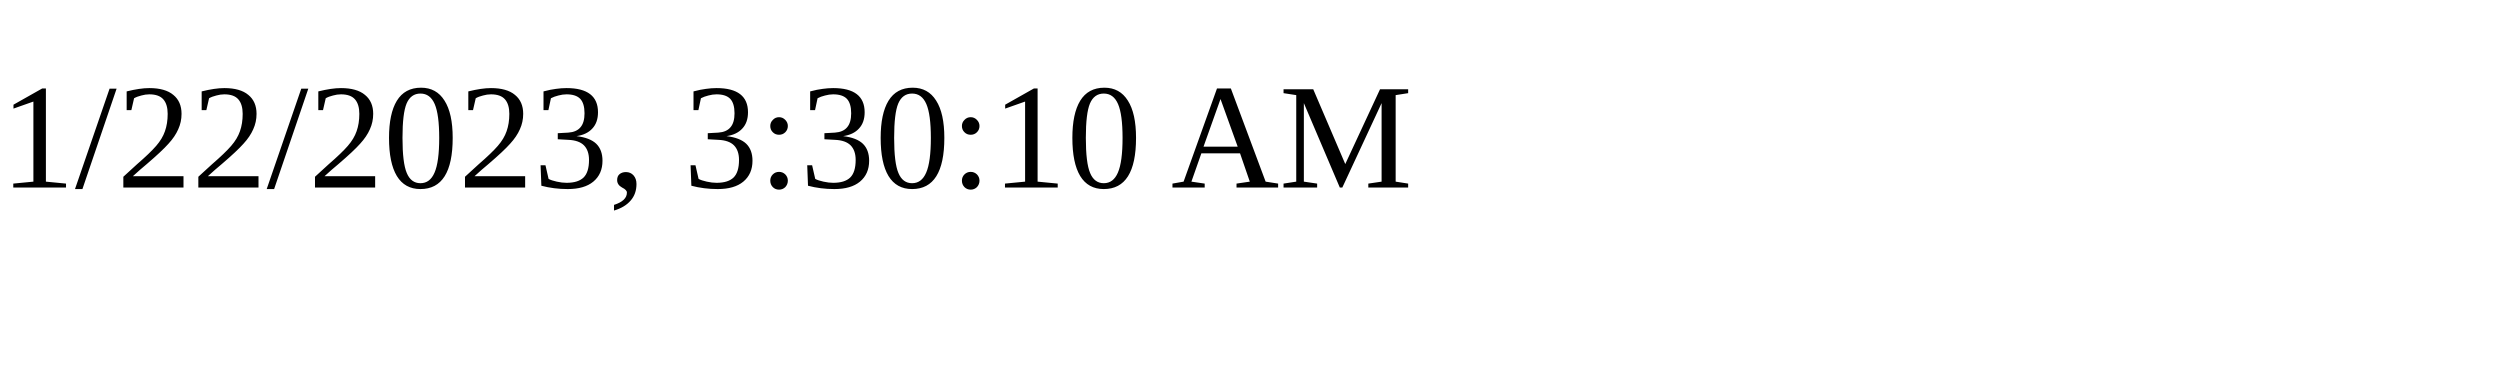
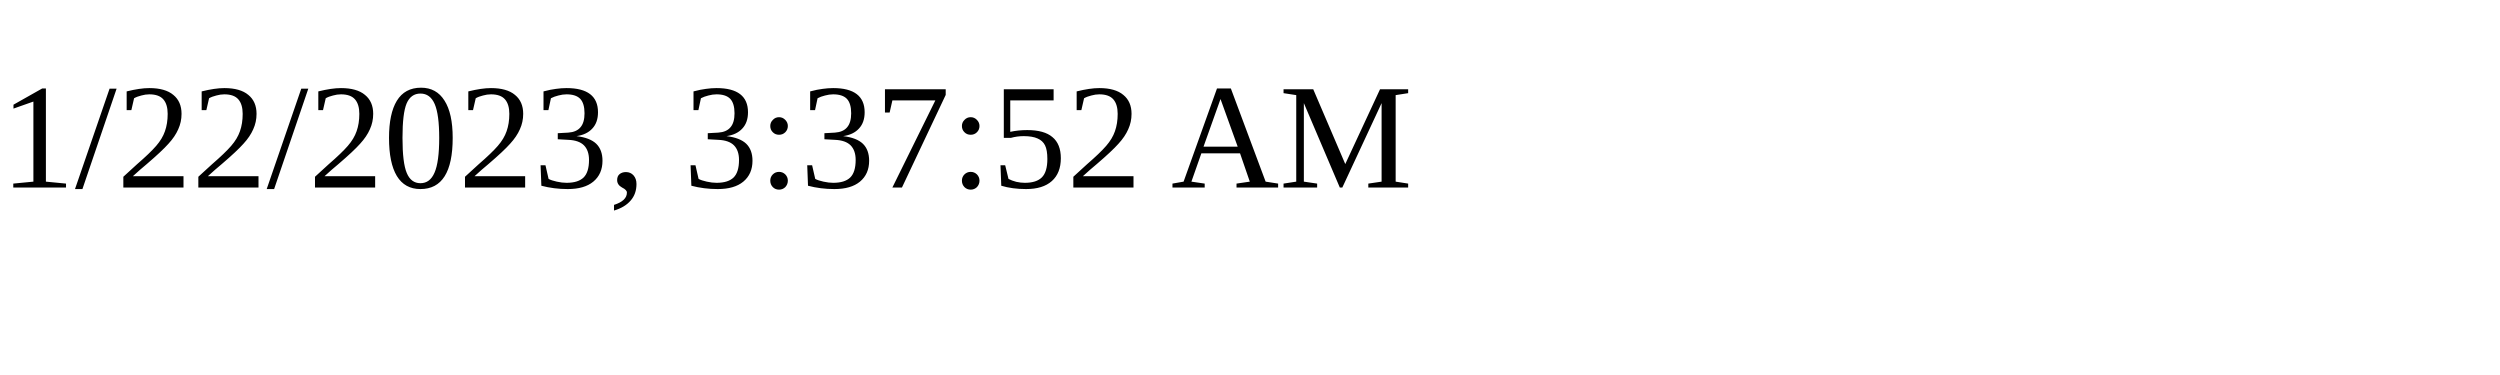
<svg xmlns="http://www.w3.org/2000/svg" height="30" width="200">
-   <text x="0" y="15">1/22/2023, 3:30:10 AM</text>
+   <text x="0" y="15">1/22/2023, 3:37:52 AM</text>
</svg>
